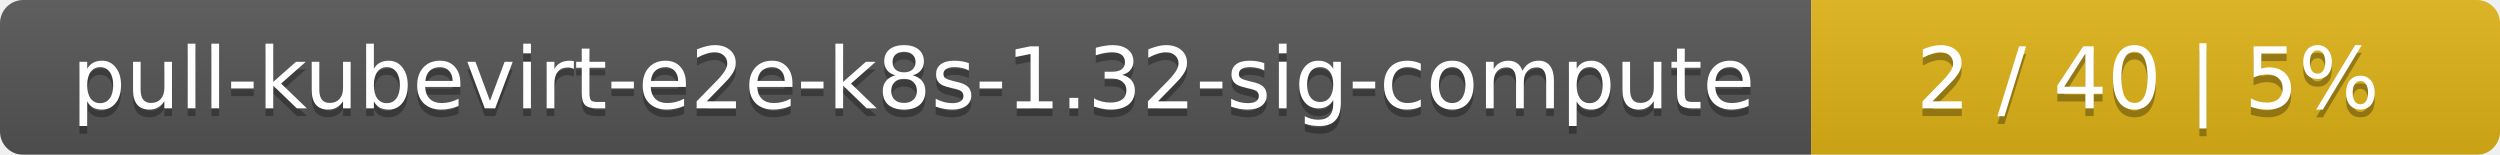
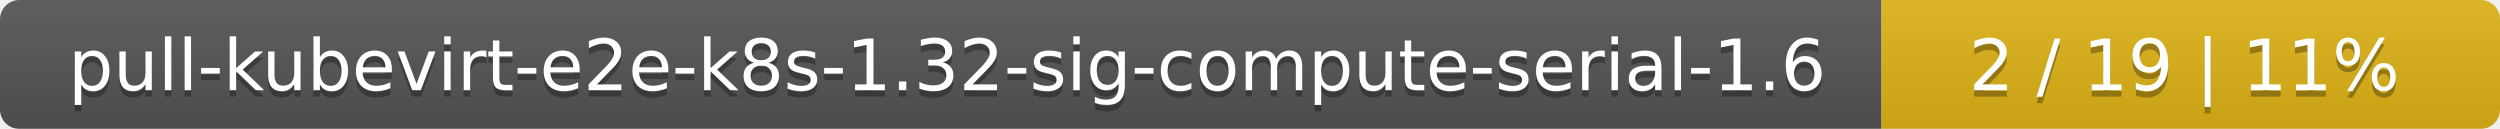
- <svg xmlns="http://www.w3.org/2000/svg" width="323" height="20">
+ <svg xmlns="http://www.w3.org/2000/svg" width="388" height="20">
  <linearGradient id="smooth" x2="0" y2="100%">
    <stop offset="0" stop-color="#bbb" stop-opacity=".1" />
    <stop offset="1" stop-opacity=".1" />
  </linearGradient>
  <mask id="round">
-     <rect width="323" height="20" rx="3" fill="#fff" />
+     <rect width="388" height="20" rx="3" fill="#fff" />
  </mask>
  <g mask="url(#round)">
-     <rect width="234" height="20" fill="#555" />
-     <rect x="234" width="89" height="20" fill="#dfb317" />
-     <rect width="323" height="20" fill="url(#smooth)" />
+     <rect width="292" height="20" fill="#555" />
+     <rect x="292" width="96" height="20" fill="#dfb317" />
+     <rect width="388" height="20" fill="url(#smooth)" />
  </g>
  <g fill="#fff" text-anchor="middle" font-family="DejaVu Sans,Verdana,Geneva,sans-serif" font-size="11">
-     <text x="118" y="15" fill="#010101" fill-opacity=".3">pull-kubevirt-e2e-k8s-1.32-sig-compute</text>
-     <text x="118" y="14">pull-kubevirt-e2e-k8s-1.32-sig-compute</text>
-     <text x="277.5" y="15" fill="#010101" fill-opacity=".3">2 / 40    |    5%</text>
-     <text x="277.5" y="14">2 / 40    |    5%</text>
+     <text x="147" y="15" fill="#010101" fill-opacity=".3">pull-kubevirt-e2e-k8s-1.32-sig-compute-serial-1.6</text>
+     <text x="147" y="14">pull-kubevirt-e2e-k8s-1.32-sig-compute-serial-1.6</text>
+     <text x="339" y="15" fill="#010101" fill-opacity=".3">2 / 19    |    11%</text>
+     <text x="339" y="14">2 / 19    |    11%</text>
  </g>
</svg>
